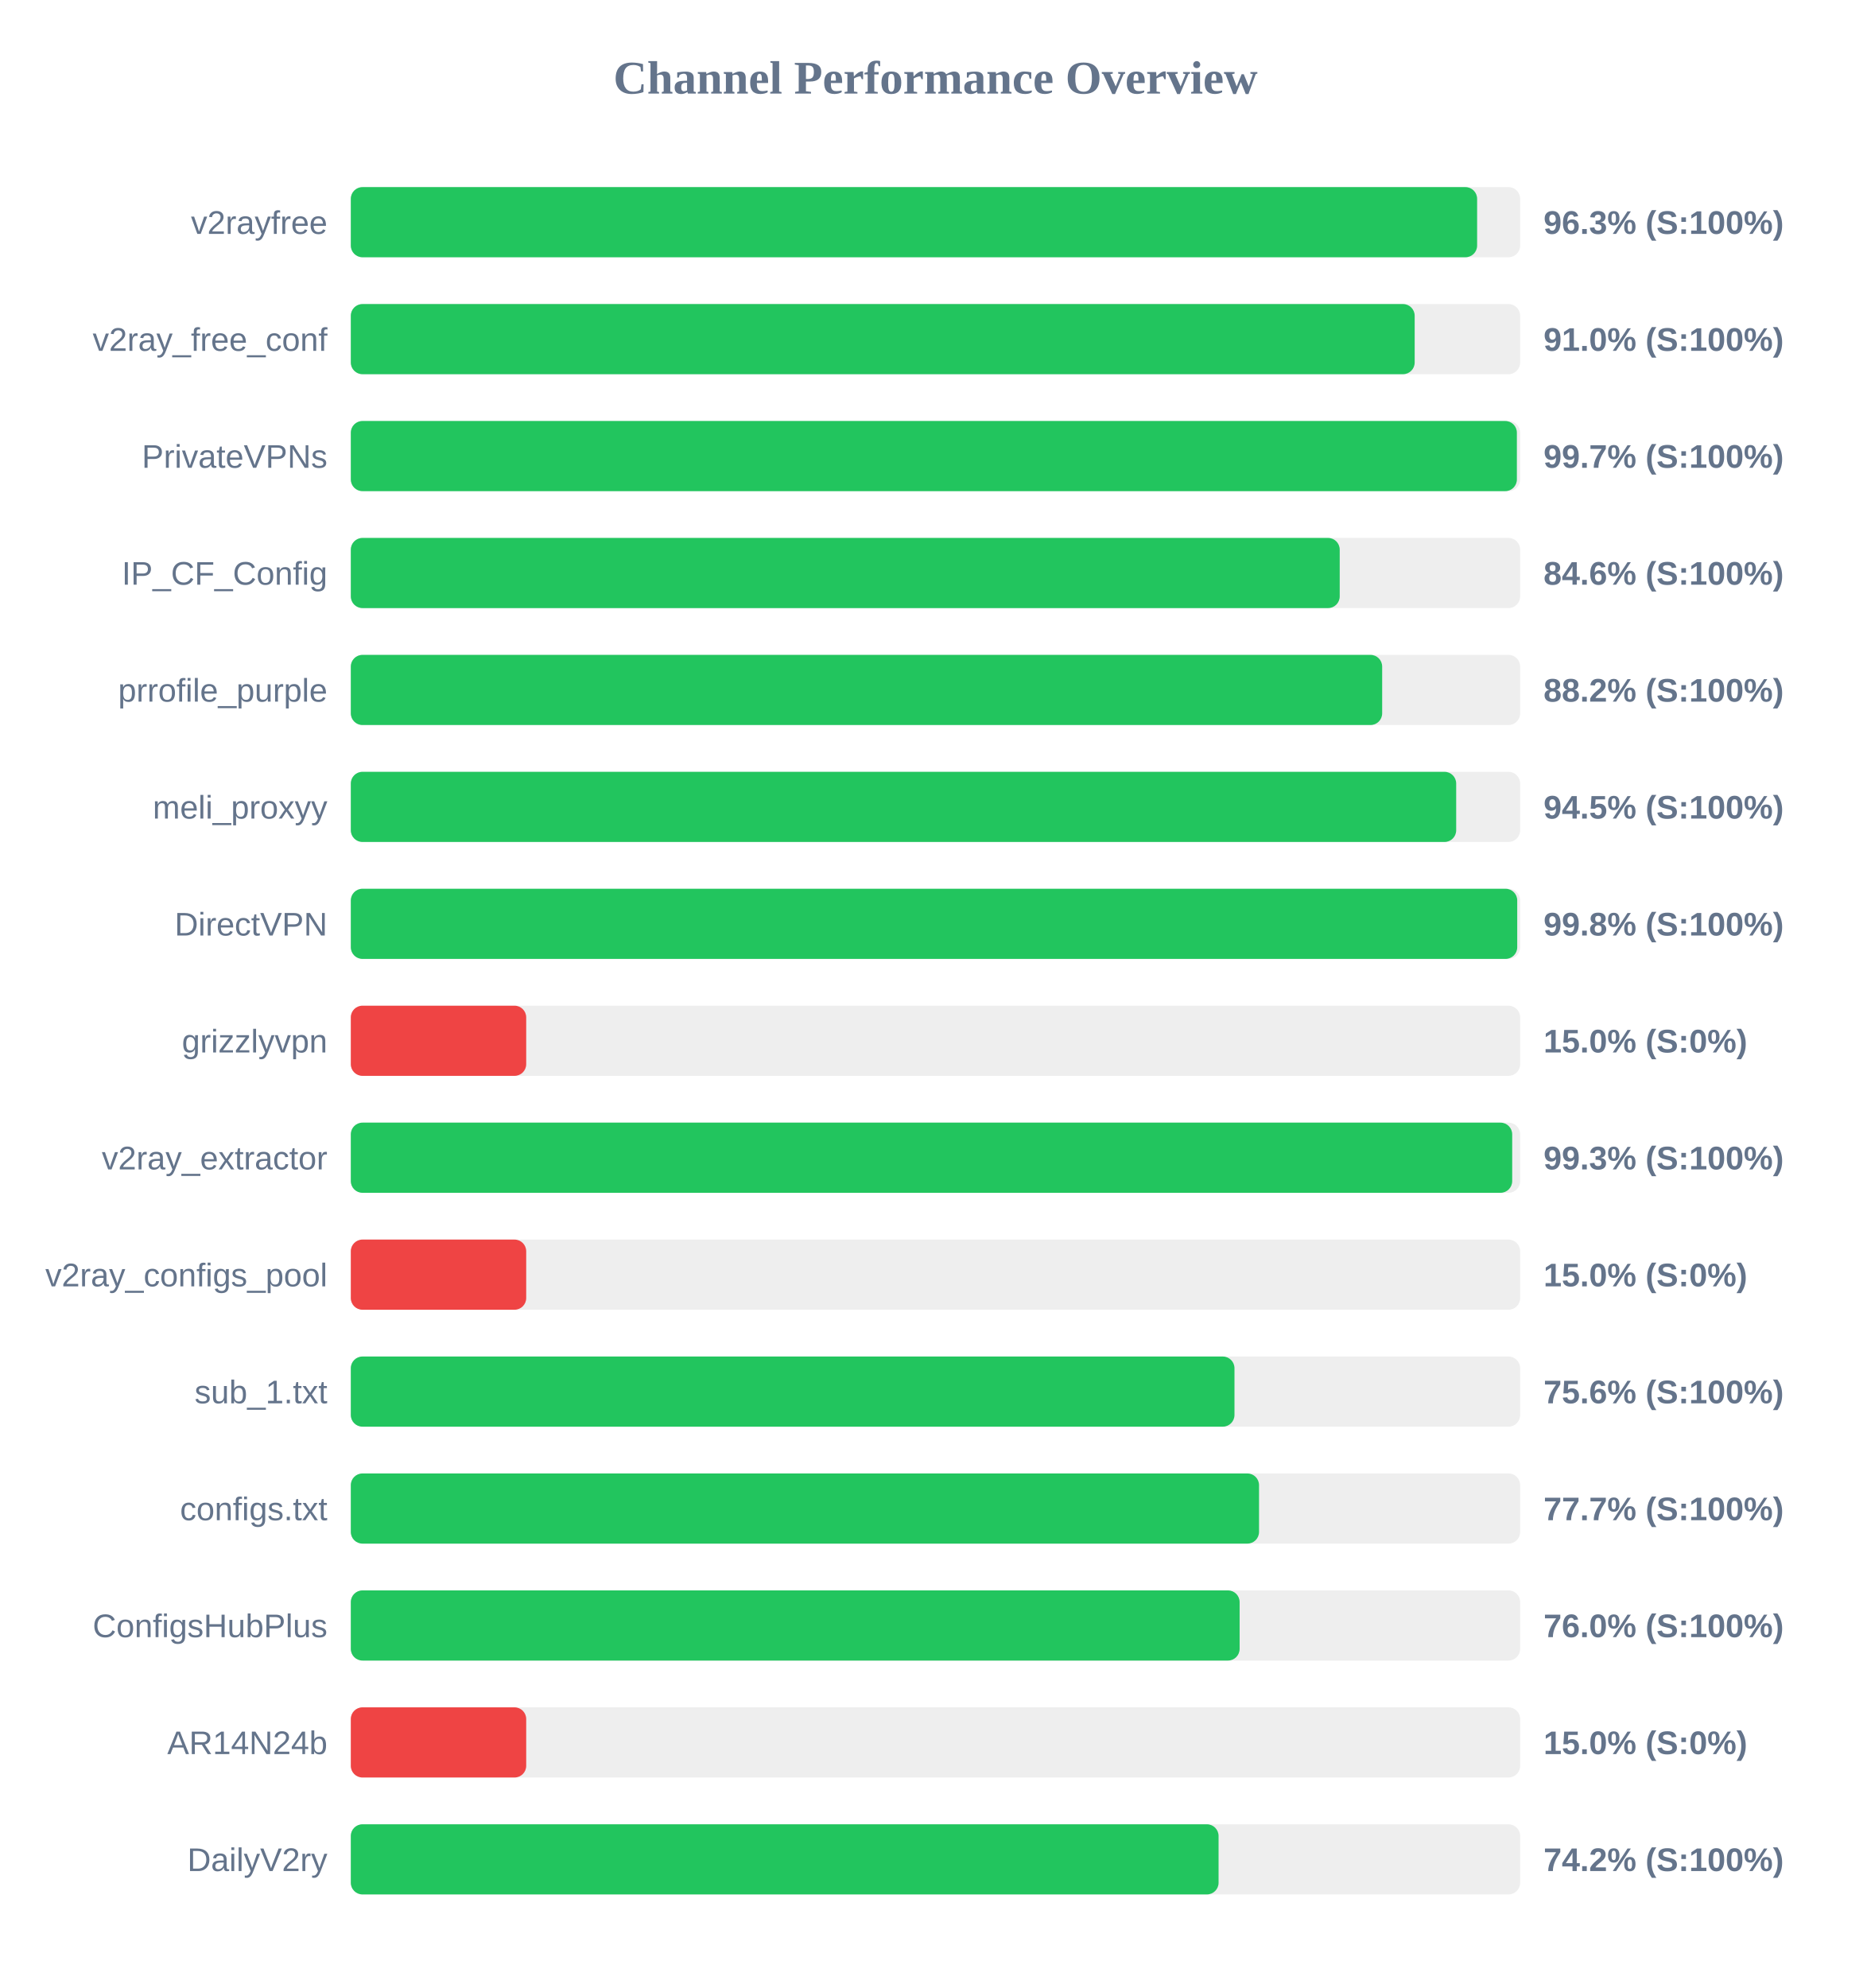
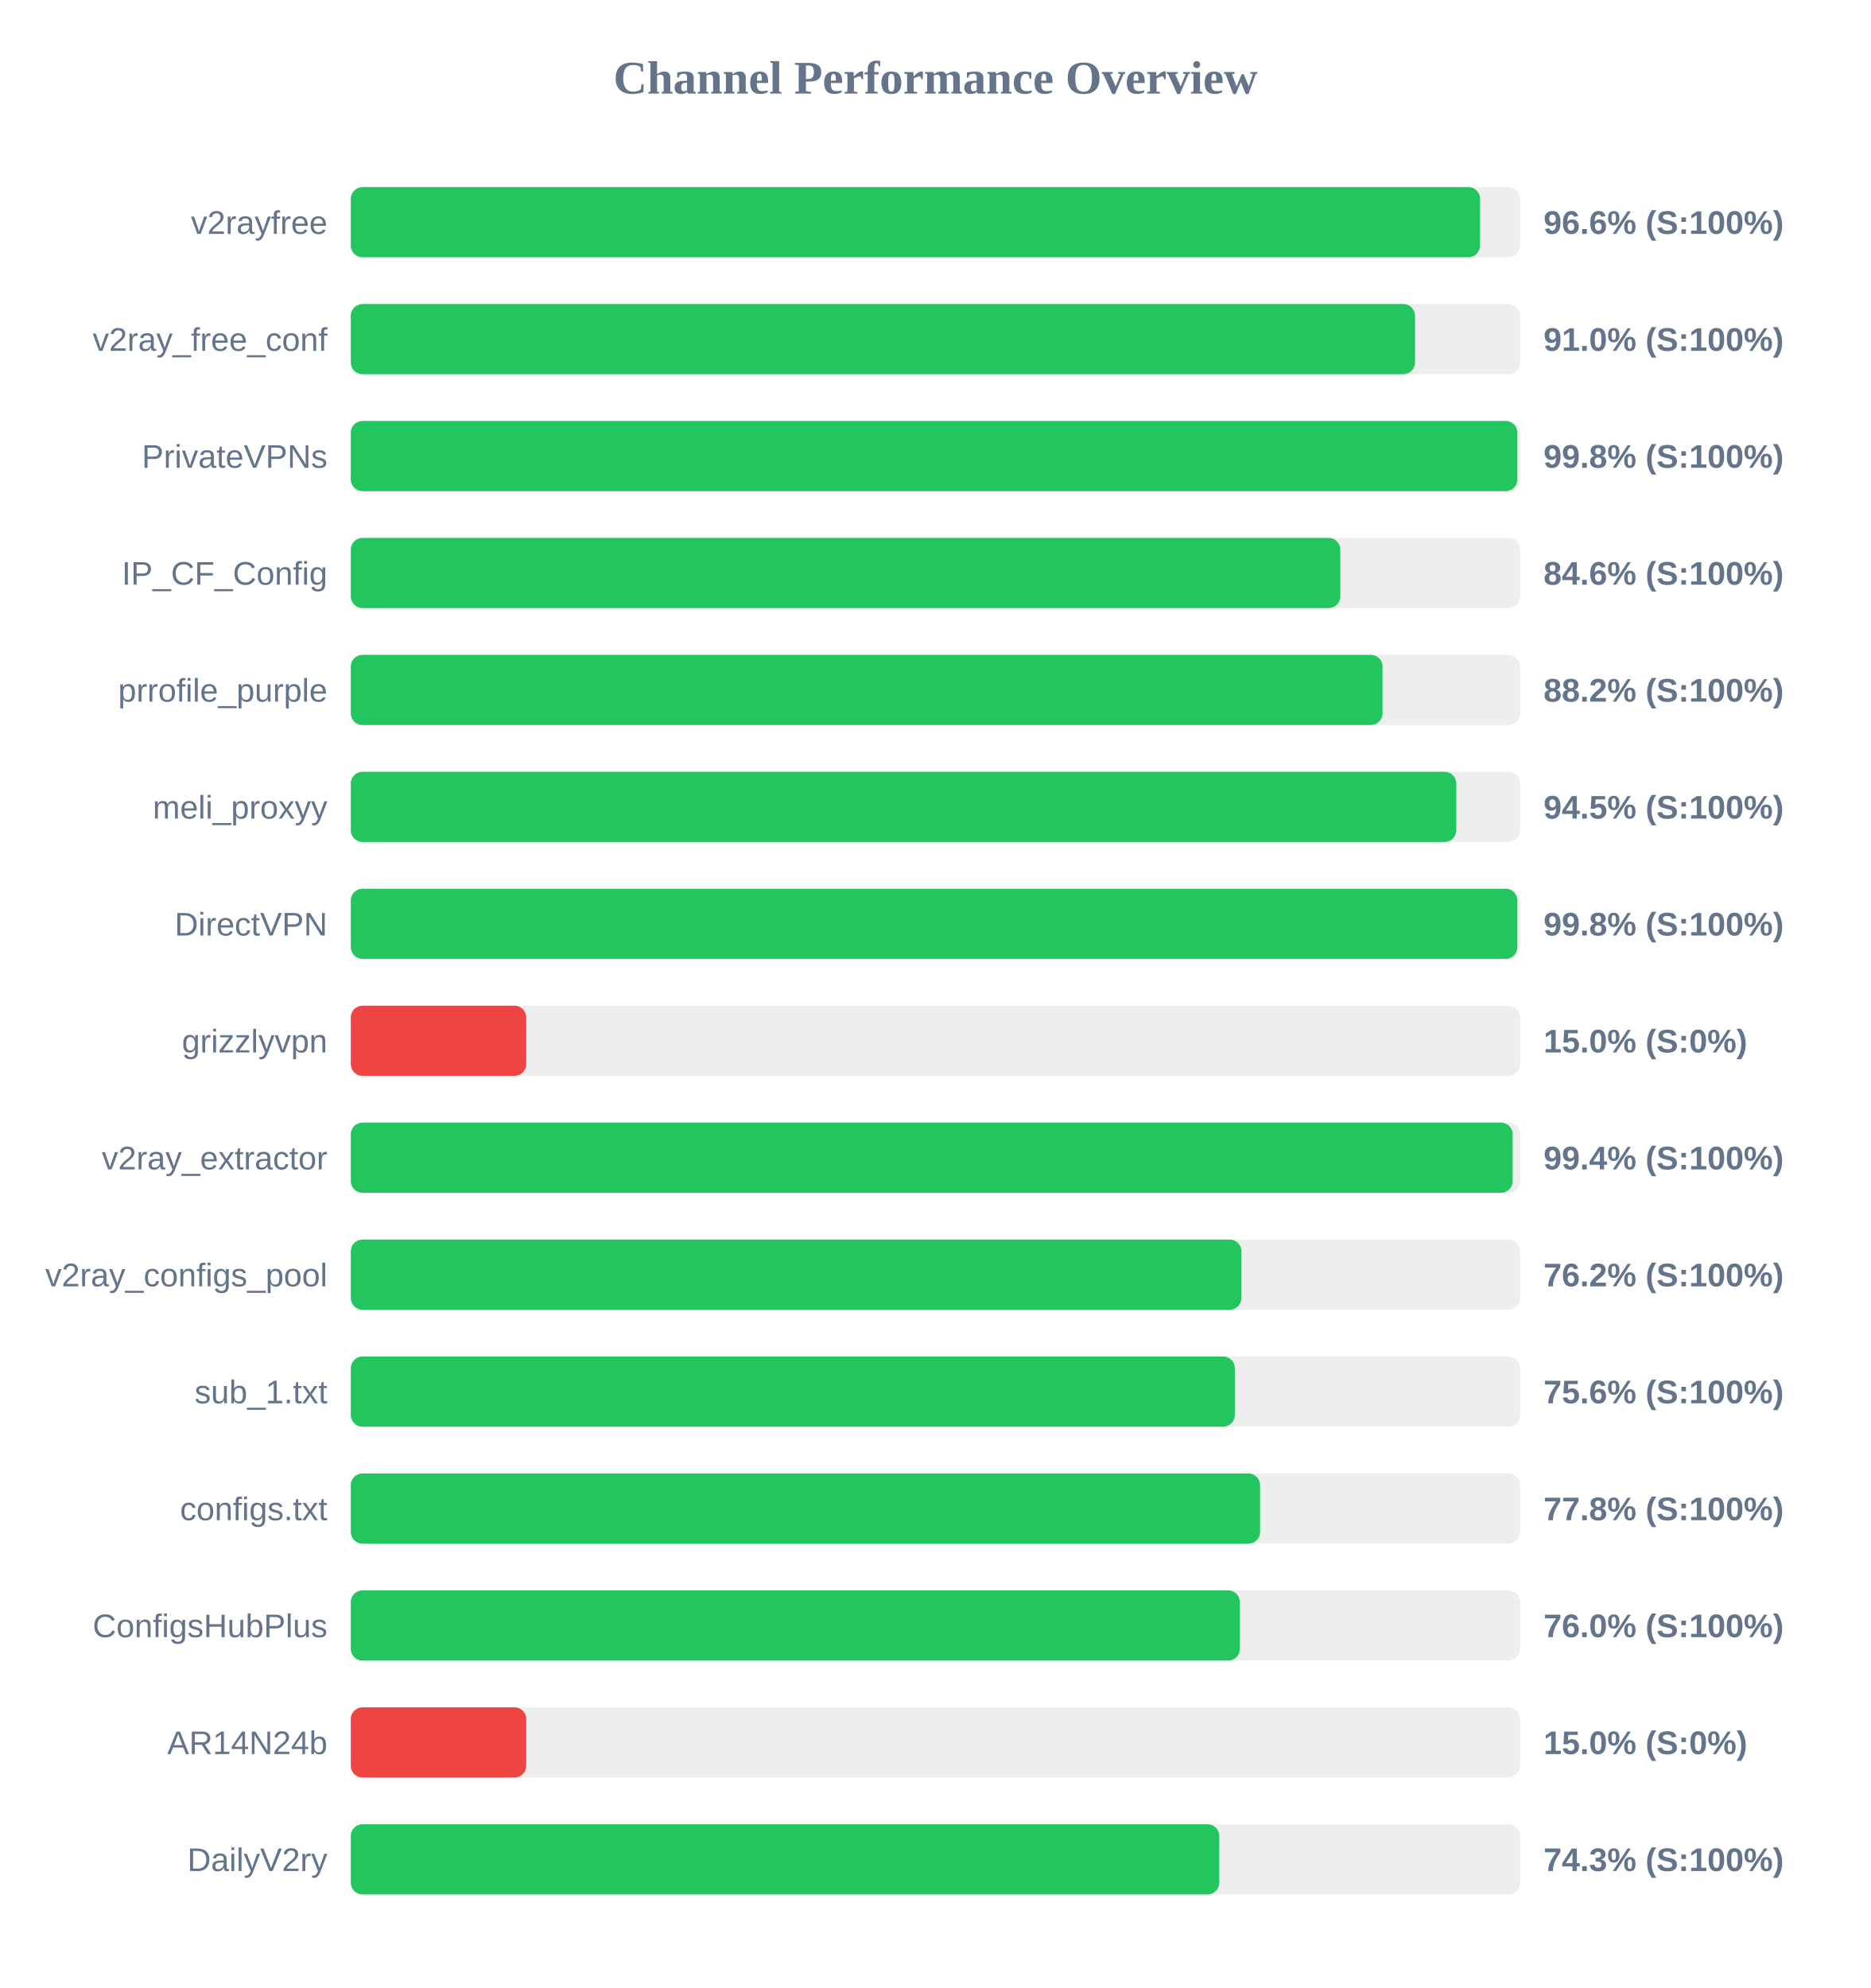
<svg xmlns="http://www.w3.org/2000/svg" width="800" height="850" version="1.1">
  <style>
        .row { font: 14px Arial; fill: #64748b; }
        .score { font: bold 14px Arial; fill: #64748b; }
    </style>
  <text x="400" y="40" text-anchor="middle" font-size="20px" font-weight="bold" fill="#64748b">Channel Performance Overview</text>
  <rect x="150" y="80" width="500" height="30" fill="#eee" rx="5" />
-   <rect x="150" y="80" width="481.6" height="30" fill="#22c55e" rx="5" />
+   <rect x="150" y="80" width="482.85" height="30" fill="#22c55e" rx="5" />
  <text x="140" y="100" text-anchor="end" class="row">v2rayfree</text>
-   <text x="660" y="100" text-anchor="start" class="score">96.3% (S:100%)</text>
+   <text x="660" y="100" text-anchor="start" class="score">96.6% (S:100%)</text>
  <rect x="150" y="130" width="500" height="30" fill="#eee" rx="5" />
-   <rect x="150" y="130" width="454.9" height="30" fill="#22c55e" rx="5" />
+   <rect x="150" y="130" width="455.05" height="30" fill="#22c55e" rx="5" />
  <text x="140" y="150" text-anchor="end" class="row">v2ray_free_conf</text>
  <text x="660" y="150" text-anchor="start" class="score">91.0% (S:100%)</text>
  <rect x="150" y="180" width="500" height="30" fill="#eee" rx="5" />
-   <rect x="150" y="180" width="498.6" height="30" fill="#22c55e" rx="5" />
+   <rect x="150" y="180" width="498.8" height="30" fill="#22c55e" rx="5" />
  <text x="140" y="200" text-anchor="end" class="row">PrivateVPNs</text>
-   <text x="660" y="200" text-anchor="start" class="score">99.7% (S:100%)</text>
+   <text x="660" y="200" text-anchor="start" class="score">99.8% (S:100%)</text>
  <rect x="150" y="230" width="500" height="30" fill="#eee" rx="5" />
-   <rect x="150" y="230" width="422.85" height="30" fill="#22c55e" rx="5" />
+   <rect x="150" y="230" width="423.1" height="30" fill="#22c55e" rx="5" />
  <text x="140" y="250" text-anchor="end" class="row">IP_CF_Config</text>
  <text x="660" y="250" text-anchor="start" class="score">84.6% (S:100%)</text>
  <rect x="150" y="280" width="500" height="30" fill="#eee" rx="5" />
-   <rect x="150" y="280" width="441.0" height="30" fill="#22c55e" rx="5" />
+   <rect x="150" y="280" width="441.15" height="30" fill="#22c55e" rx="5" />
  <text x="140" y="300" text-anchor="end" class="row">prrofile_purple</text>
  <text x="660" y="300" text-anchor="start" class="score">88.2% (S:100%)</text>
  <rect x="150" y="330" width="500" height="30" fill="#eee" rx="5" />
-   <rect x="150" y="330" width="472.65" height="30" fill="#22c55e" rx="5" />
+   <rect x="150" y="330" width="472.7" height="30" fill="#22c55e" rx="5" />
  <text x="140" y="350" text-anchor="end" class="row">meli_proxyy</text>
  <text x="660" y="350" text-anchor="start" class="score">94.5% (S:100%)</text>
  <rect x="150" y="380" width="500" height="30" fill="#eee" rx="5" />
-   <rect x="150" y="380" width="498.75" height="30" fill="#22c55e" rx="5" />
+   <rect x="150" y="380" width="498.8" height="30" fill="#22c55e" rx="5" />
  <text x="140" y="400" text-anchor="end" class="row">DirectVPN</text>
  <text x="660" y="400" text-anchor="start" class="score">99.8% (S:100%)</text>
  <rect x="150" y="430" width="500" height="30" fill="#eee" rx="5" />
  <rect x="150" y="430" width="75.0" height="30" fill="#ef4444" rx="5" />
  <text x="140" y="450" text-anchor="end" class="row">grizzlyvpn</text>
  <text x="660" y="450" text-anchor="start" class="score">15.0% (S:0%)</text>
  <rect x="150" y="480" width="500" height="30" fill="#eee" rx="5" />
-   <rect x="150" y="480" width="496.6" height="30" fill="#22c55e" rx="5" />
+   <rect x="150" y="480" width="496.8" height="30" fill="#22c55e" rx="5" />
  <text x="140" y="500" text-anchor="end" class="row">v2ray_extractor</text>
-   <text x="660" y="500" text-anchor="start" class="score">99.3% (S:100%)</text>
+   <text x="660" y="500" text-anchor="start" class="score">99.4% (S:100%)</text>
  <rect x="150" y="530" width="500" height="30" fill="#eee" rx="5" />
-   <rect x="150" y="530" width="75.0" height="30" fill="#ef4444" rx="5" />
+   <rect x="150" y="530" width="380.8" height="30" fill="#22c55e" rx="5" />
  <text x="140" y="550" text-anchor="end" class="row">v2ray_configs_pool</text>
-   <text x="660" y="550" text-anchor="start" class="score">15.0% (S:0%)</text>
+   <text x="660" y="550" text-anchor="start" class="score">76.2% (S:100%)</text>
  <rect x="150" y="580" width="500" height="30" fill="#eee" rx="5" />
-   <rect x="150" y="580" width="377.85" height="30" fill="#22c55e" rx="5" />
+   <rect x="150" y="580" width="378.0" height="30" fill="#22c55e" rx="5" />
  <text x="140" y="600" text-anchor="end" class="row">sub_1.txt</text>
  <text x="660" y="600" text-anchor="start" class="score">75.6% (S:100%)</text>
  <rect x="150" y="630" width="500" height="30" fill="#eee" rx="5" />
-   <rect x="150" y="630" width="388.35" height="30" fill="#22c55e" rx="5" />
+   <rect x="150" y="630" width="388.8" height="30" fill="#22c55e" rx="5" />
  <text x="140" y="650" text-anchor="end" class="row">configs.txt</text>
-   <text x="660" y="650" text-anchor="start" class="score">77.7% (S:100%)</text>
+   <text x="660" y="650" text-anchor="start" class="score">77.8% (S:100%)</text>
  <rect x="150" y="680" width="500" height="30" fill="#eee" rx="5" />
-   <rect x="150" y="680" width="380.05" height="30" fill="#22c55e" rx="5" />
+   <rect x="150" y="680" width="380.15" height="30" fill="#22c55e" rx="5" />
  <text x="140" y="700" text-anchor="end" class="row">ConfigsHubPlus</text>
  <text x="660" y="700" text-anchor="start" class="score">76.0% (S:100%)</text>
  <rect x="150" y="730" width="500" height="30" fill="#eee" rx="5" />
  <rect x="150" y="730" width="75.0" height="30" fill="#ef4444" rx="5" />
  <text x="140" y="750" text-anchor="end" class="row">AR14N24b</text>
  <text x="660" y="750" text-anchor="start" class="score">15.0% (S:0%)</text>
  <rect x="150" y="780" width="500" height="30" fill="#eee" rx="5" />
-   <rect x="150" y="780" width="371.05" height="30" fill="#22c55e" rx="5" />
+   <rect x="150" y="780" width="371.35" height="30" fill="#22c55e" rx="5" />
  <text x="140" y="800" text-anchor="end" class="row">DailyV2ry</text>
-   <text x="660" y="800" text-anchor="start" class="score">74.2% (S:100%)</text>
+   <text x="660" y="800" text-anchor="start" class="score">74.3% (S:100%)</text>
</svg>
